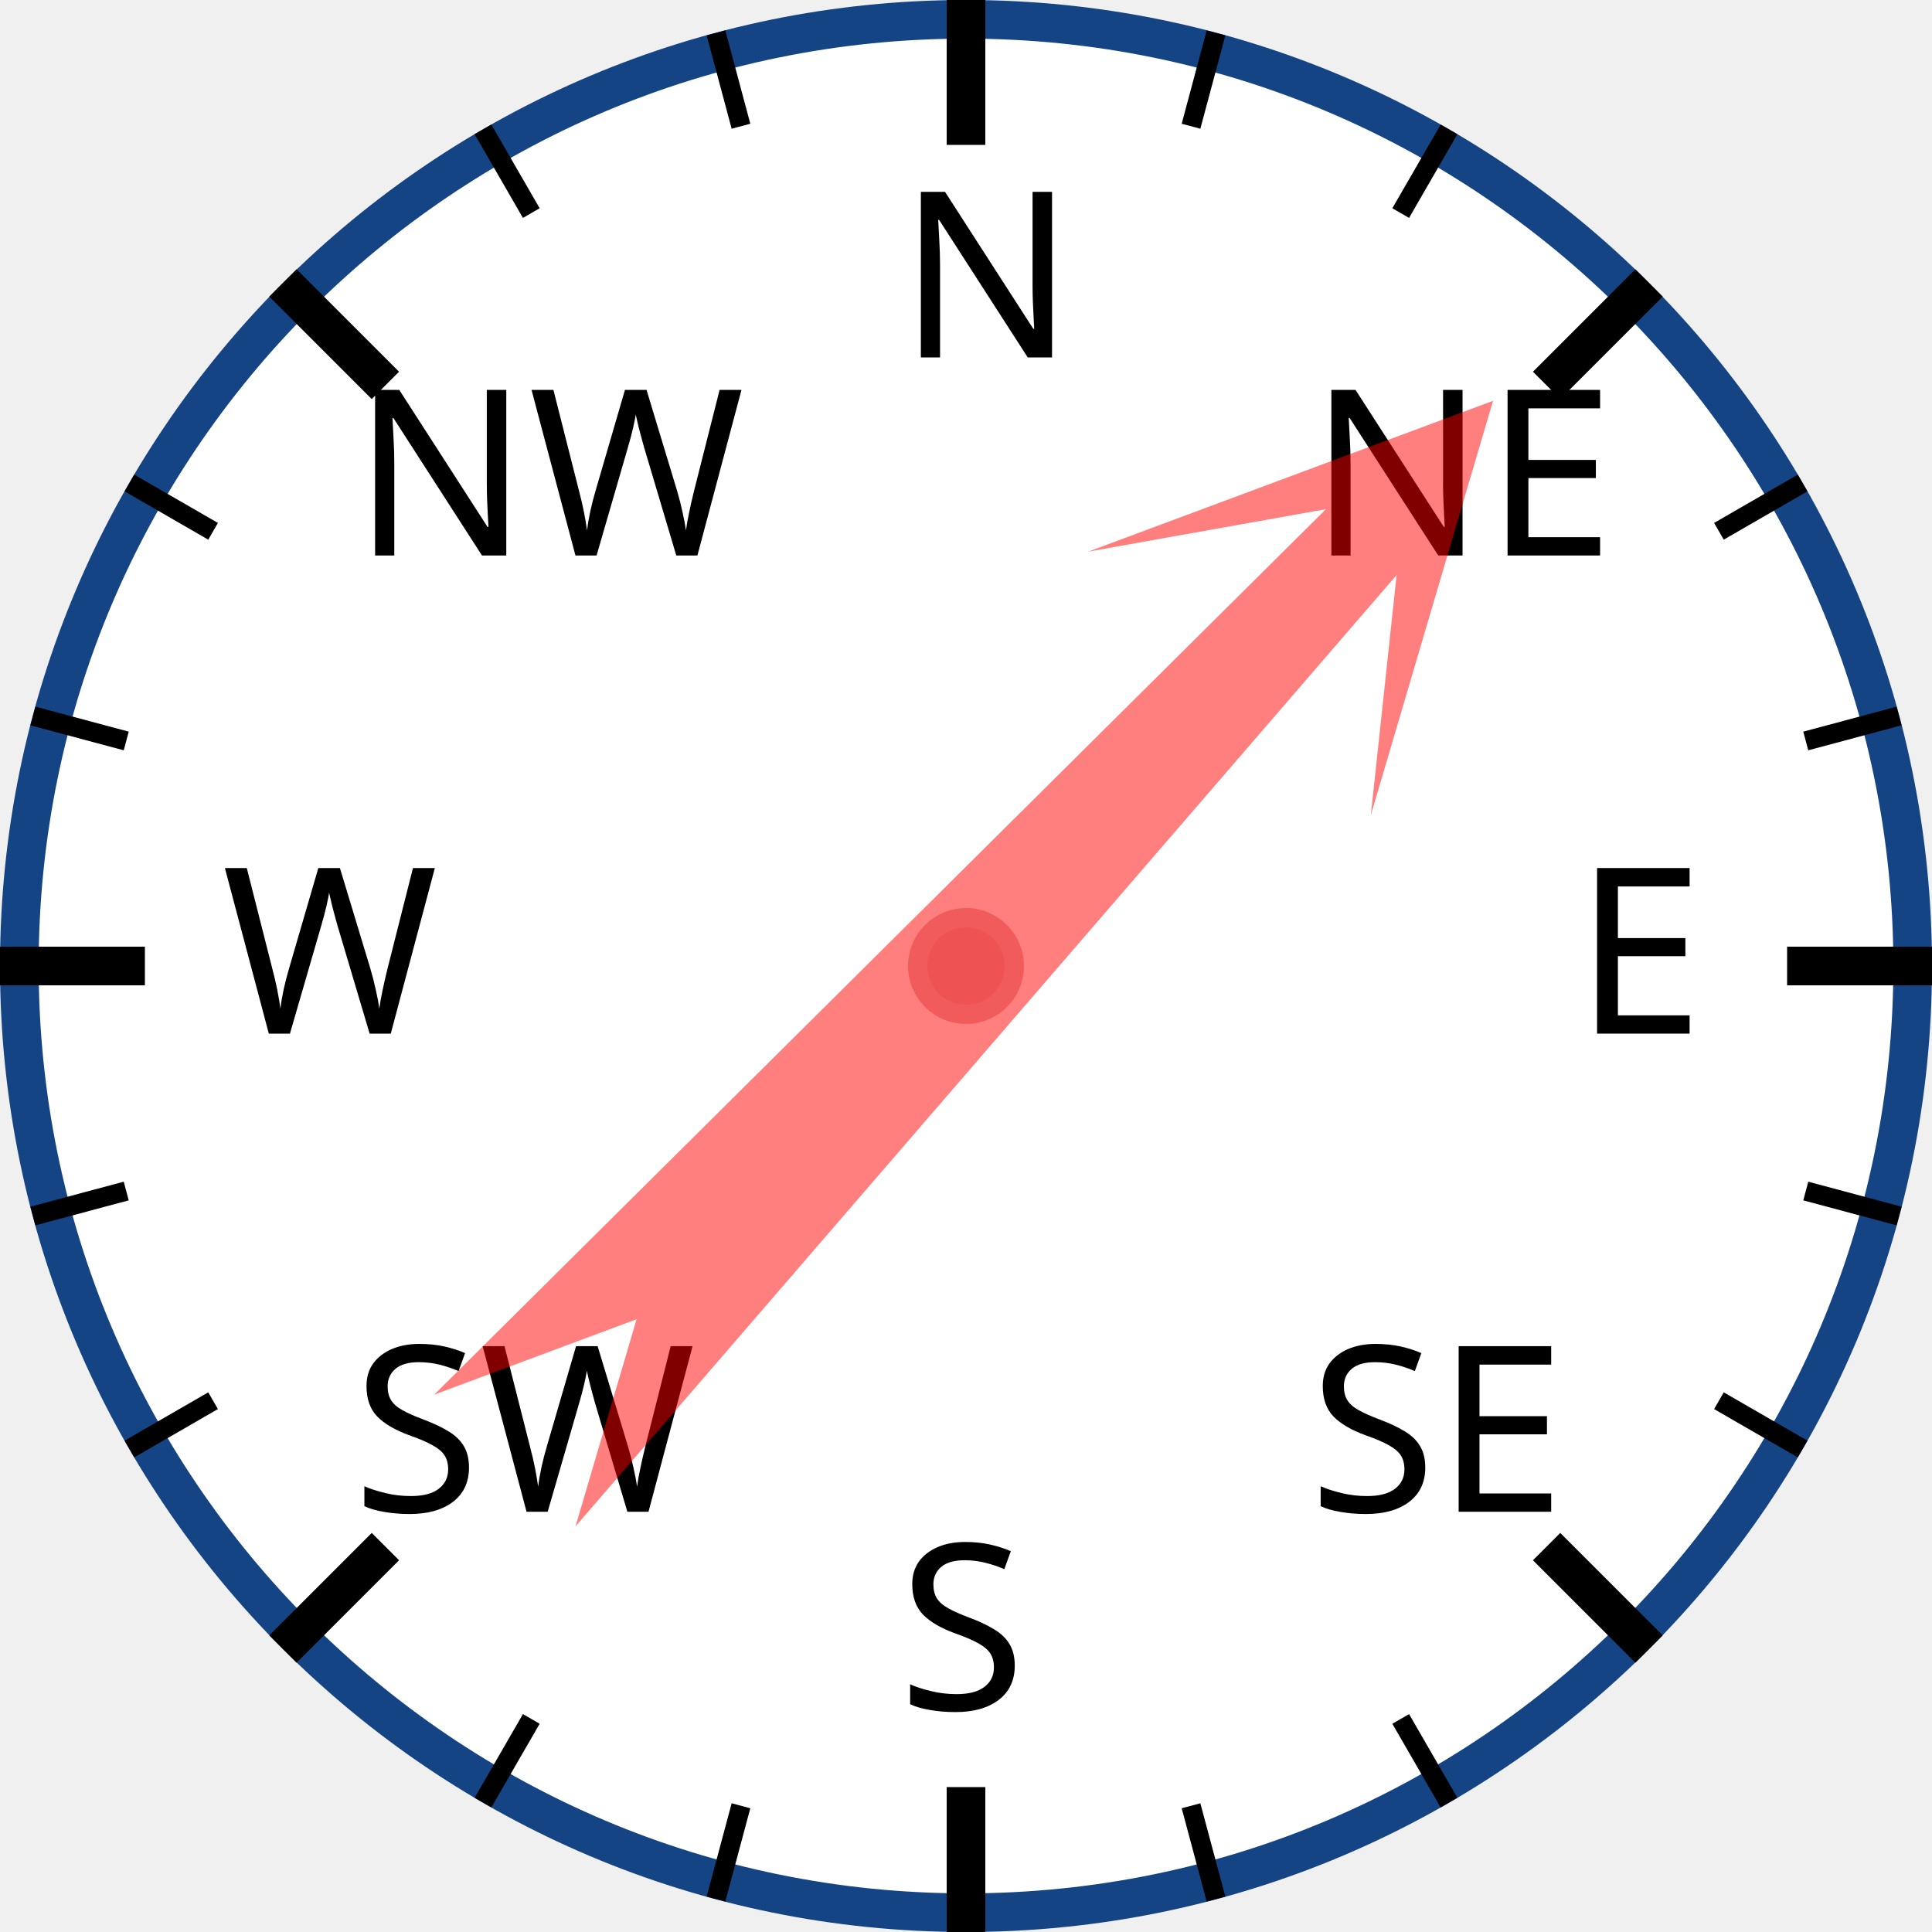
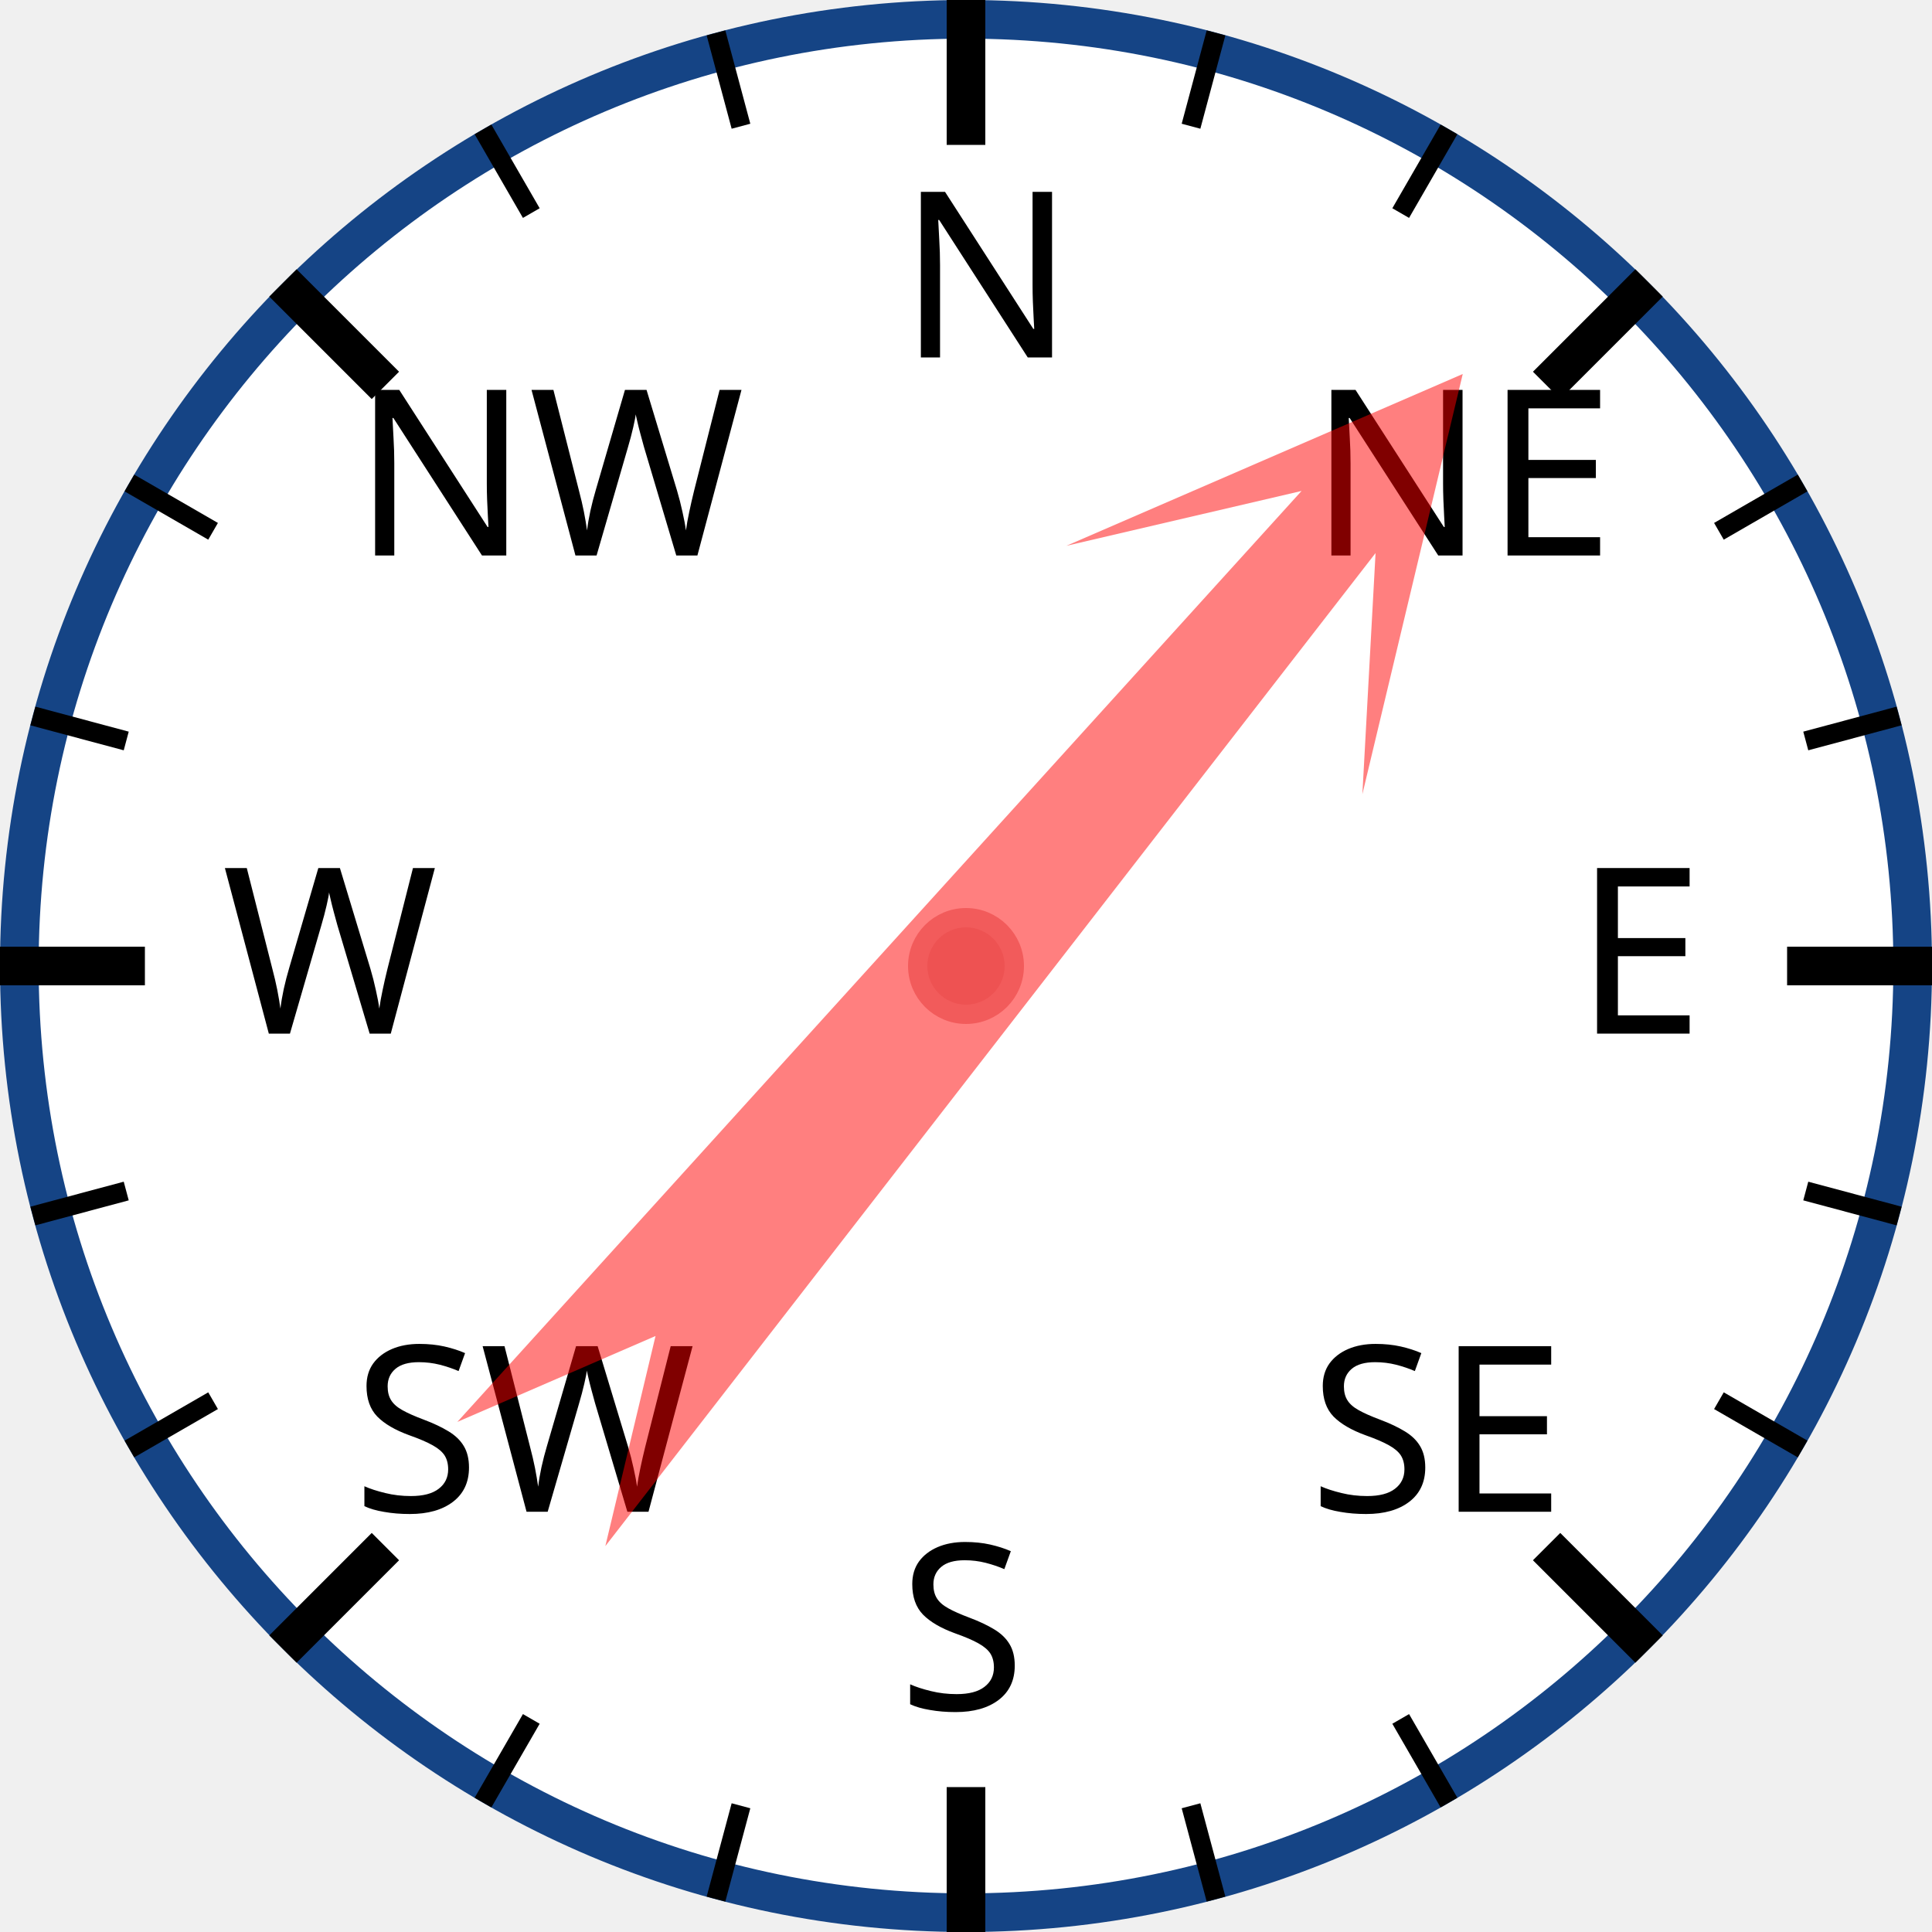
<svg xmlns="http://www.w3.org/2000/svg" width="120px" height="120px" viewBox="0 0 200 200">
  <circle cx="100" cy="100" r="98" style="fill: white; stroke: #154485; stroke-width: 4;" />
  <text x="93.0" y="37.0" style="font-family: sans-serif; font-size: 18pt;">N</text>
  <line x1="100.0" y1="0.0" x2="100.0" y2="15.0" style="stroke: black; stroke-width: 4;" />
  <line x1="74.118" y1="3.407" x2="76.706" y2="13.067" style="stroke: black; stroke-width: 2;" />
  <line x1="50" y1="13.397" x2="55" y2="22.058" style="stroke: black; stroke-width: 2;" />
  <text x="36.503" y="57.503" style="font-family: sans-serif; font-size: 18pt;">NW</text>
  <line x1="29.289" y1="29.289" x2="39.896" y2="39.896" style="stroke: black; stroke-width: 4;" />
  <line x1="13.397" y1="50" x2="22.058" y2="55" style="stroke: black; stroke-width: 2;" />
  <line x1="3.407" y1="74.118" x2="13.067" y2="76.706" style="stroke: black; stroke-width: 2;" />
  <text x="23.0" y="107.0" style="font-family: sans-serif; font-size: 18pt;">W</text>
  <line x1="0.0" y1="100.0" x2="15.0" y2="100.0" style="stroke: black; stroke-width: 4;" />
  <line x1="3.407" y1="125.882" x2="13.067" y2="123.294" style="stroke: black; stroke-width: 2;" />
  <line x1="13.397" y1="150" x2="22.058" y2="145" style="stroke: black; stroke-width: 2;" />
  <text x="36.503" y="156.497" style="font-family: sans-serif; font-size: 18pt;">SW</text>
  <line x1="29.289" y1="170.711" x2="39.896" y2="160.104" style="stroke: black; stroke-width: 4;" />
  <line x1="50" y1="186.603" x2="55" y2="177.942" style="stroke: black; stroke-width: 2;" />
  <line x1="74.118" y1="196.593" x2="76.706" y2="186.933" style="stroke: black; stroke-width: 2;" />
  <text x="93" y="177.0" style="font-family: sans-serif; font-size: 18pt;">S</text>
  <line x1="100" y1="200.0" x2="100" y2="185.0" style="stroke: black; stroke-width: 4;" />
  <line x1="125.882" y1="196.593" x2="123.294" y2="186.933" style="stroke: black; stroke-width: 2;" />
  <line x1="150.0" y1="186.603" x2="145.0" y2="177.942" style="stroke: black; stroke-width: 2;" />
  <text x="135.497" y="156.497" style="font-family: sans-serif; font-size: 18pt;">SE</text>
  <line x1="170.711" y1="170.711" x2="160.104" y2="160.104" style="stroke: black; stroke-width: 4;" />
  <line x1="186.603" y1="150" x2="177.942" y2="145" style="stroke: black; stroke-width: 2;" />
  <line x1="196.593" y1="125.882" x2="186.933" y2="123.294" style="stroke: black; stroke-width: 2;" />
  <text x="163.0" y="107" style="font-family: sans-serif; font-size: 18pt;">E</text>
  <line x1="200.0" y1="100" x2="185.0" y2="100" style="stroke: black; stroke-width: 4;" />
  <line x1="196.593" y1="74.118" x2="186.933" y2="76.706" style="stroke: black; stroke-width: 2;" />
  <line x1="186.603" y1="50" x2="177.942" y2="55" style="stroke: black; stroke-width: 2;" />
  <text x="135.497" y="57.503" style="font-family: sans-serif; font-size: 18pt;">NE</text>
  <line x1="170.711" y1="29.289" x2="160.104" y2="39.896" style="stroke: black; stroke-width: 4;" />
  <line x1="150" y1="13.397" x2="145" y2="22.058" style="stroke: black; stroke-width: 2;" />
  <line x1="125.882" y1="3.407" x2="123.294" y2="13.067" style="stroke: black; stroke-width: 2;" />
-   <polygon points="100 20 120 60 105 40 110 170 100 150 90 170 95 40 80 60" style="fill: red; fill-opacity: 0.5;" transform="rotate(43,100,100)" />
+   <polygon points="100 20 120 60 105 40 110 170 100 150 90 170 95 40 80 60" style="fill: red; fill-opacity: 0.5;" transform="rotate(40,100,100)" />
  <circle cx="100" cy="100" r="5" style="fill: #EE5252; stroke: #F25B5B; stroke-width: 2;" />
</svg>
